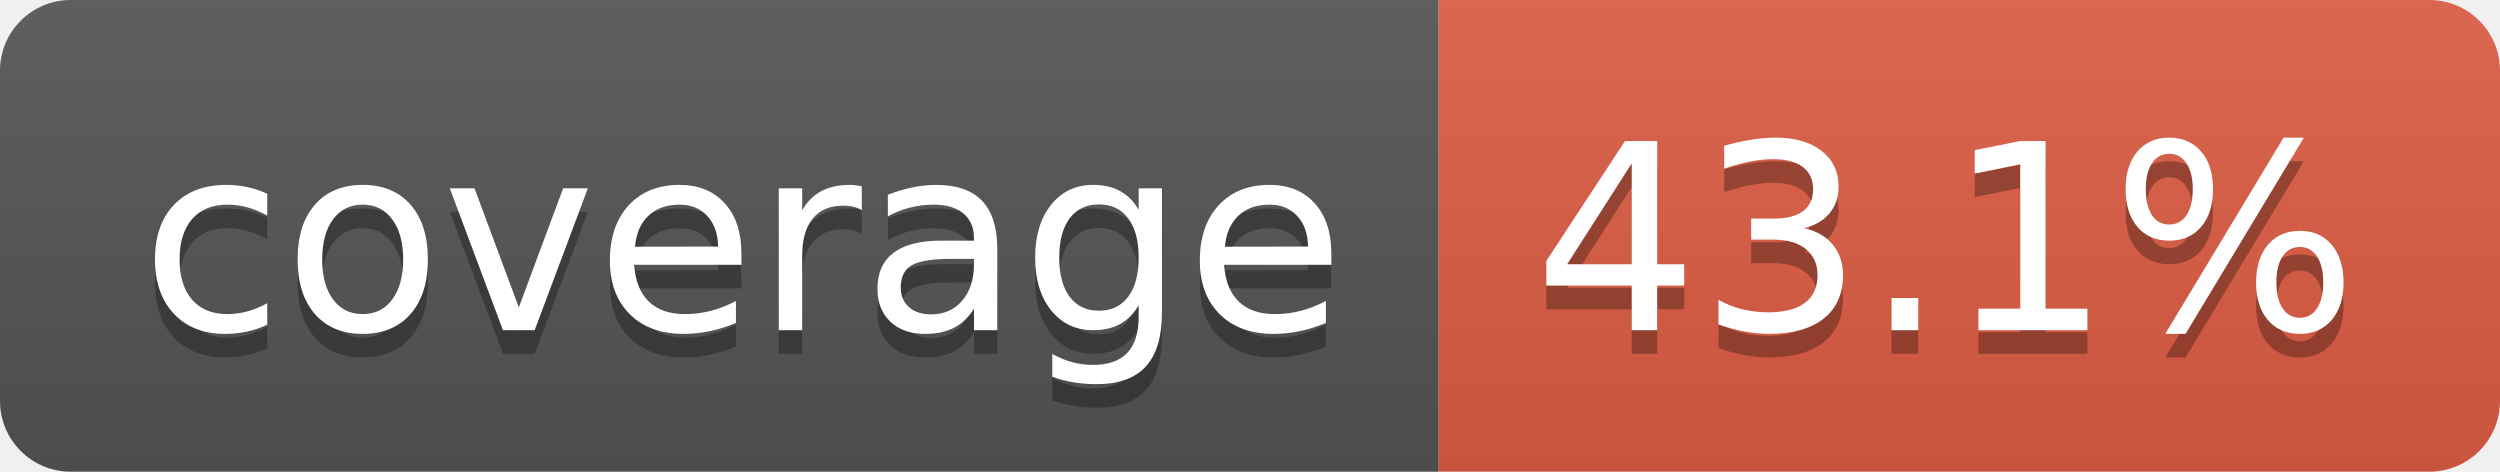
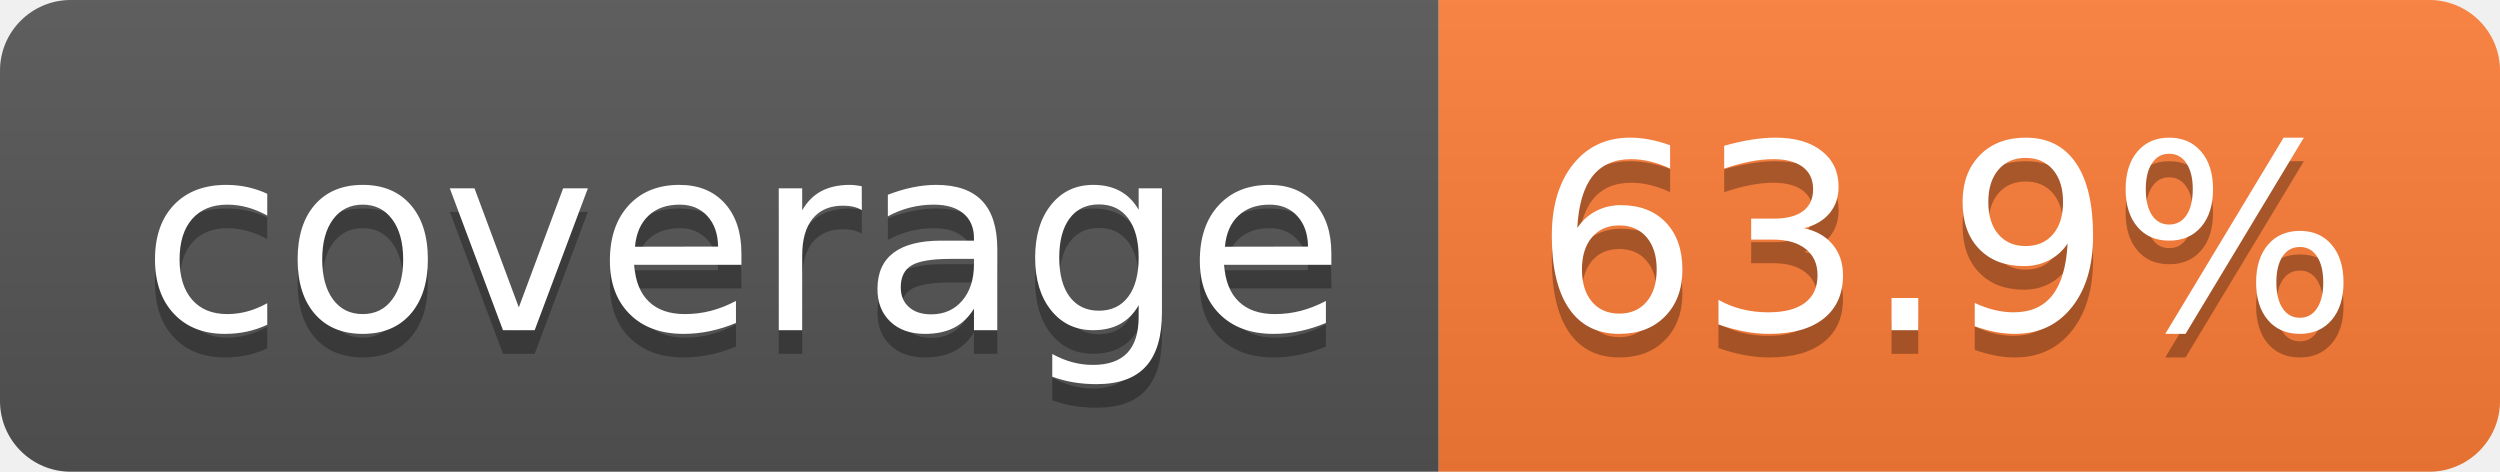
- <svg xmlns="http://www.w3.org/2000/svg" width="106" height="20" role="img" aria-label="coverage: 43.1%">
+ <svg xmlns="http://www.w3.org/2000/svg" width="106" height="20" role="img" aria-label="coverage: 63.9%">
  <linearGradient id="s" x2="0" y2="100%">
    <stop offset="0" stop-color="#bbb" stop-opacity=".1" />
    <stop offset="1" stop-opacity=".1" />
  </linearGradient>
  <clipPath id="r">
    <rect width="106" height="20" rx="3" fill="#fff" />
  </clipPath>
  <g clip-path="url(#r)">
    <rect width="61" height="20" fill="#555" />
-     <rect x="61" width="45" height="20" fill="#e05d44" />
+     <rect x="61" width="45" height="20" fill="#fe7d37" />
    <rect width="106" height="20" fill="url(#s)" />
  </g>
  <g fill="#fff" text-anchor="middle" font-family="Verdana,Geneva,DejaVu Sans,sans-serif" text-rendering="geometricPrecision" font-size="110">
    <text aria-hidden="true" x="315" y="150" fill="#010101" fill-opacity=".3" transform="scale(.1)" textLength="510">coverage</text>
    <text x="315" y="140" transform="scale(.1)" fill="#fff" textLength="510">coverage</text>
-     <text aria-hidden="true" x="825" y="150" fill="#010101" fill-opacity=".3" transform="scale(.1)" textLength="350">43.1%</text>
-     <text x="825" y="140" transform="scale(.1)" fill="#fff" textLength="350">43.1%</text>
+     <text aria-hidden="true" x="825" y="150" fill="#010101" fill-opacity=".3" transform="scale(.1)" textLength="350">63.9%</text>
+     <text x="825" y="140" transform="scale(.1)" fill="#fff" textLength="350">63.9%</text>
  </g>
</svg>
